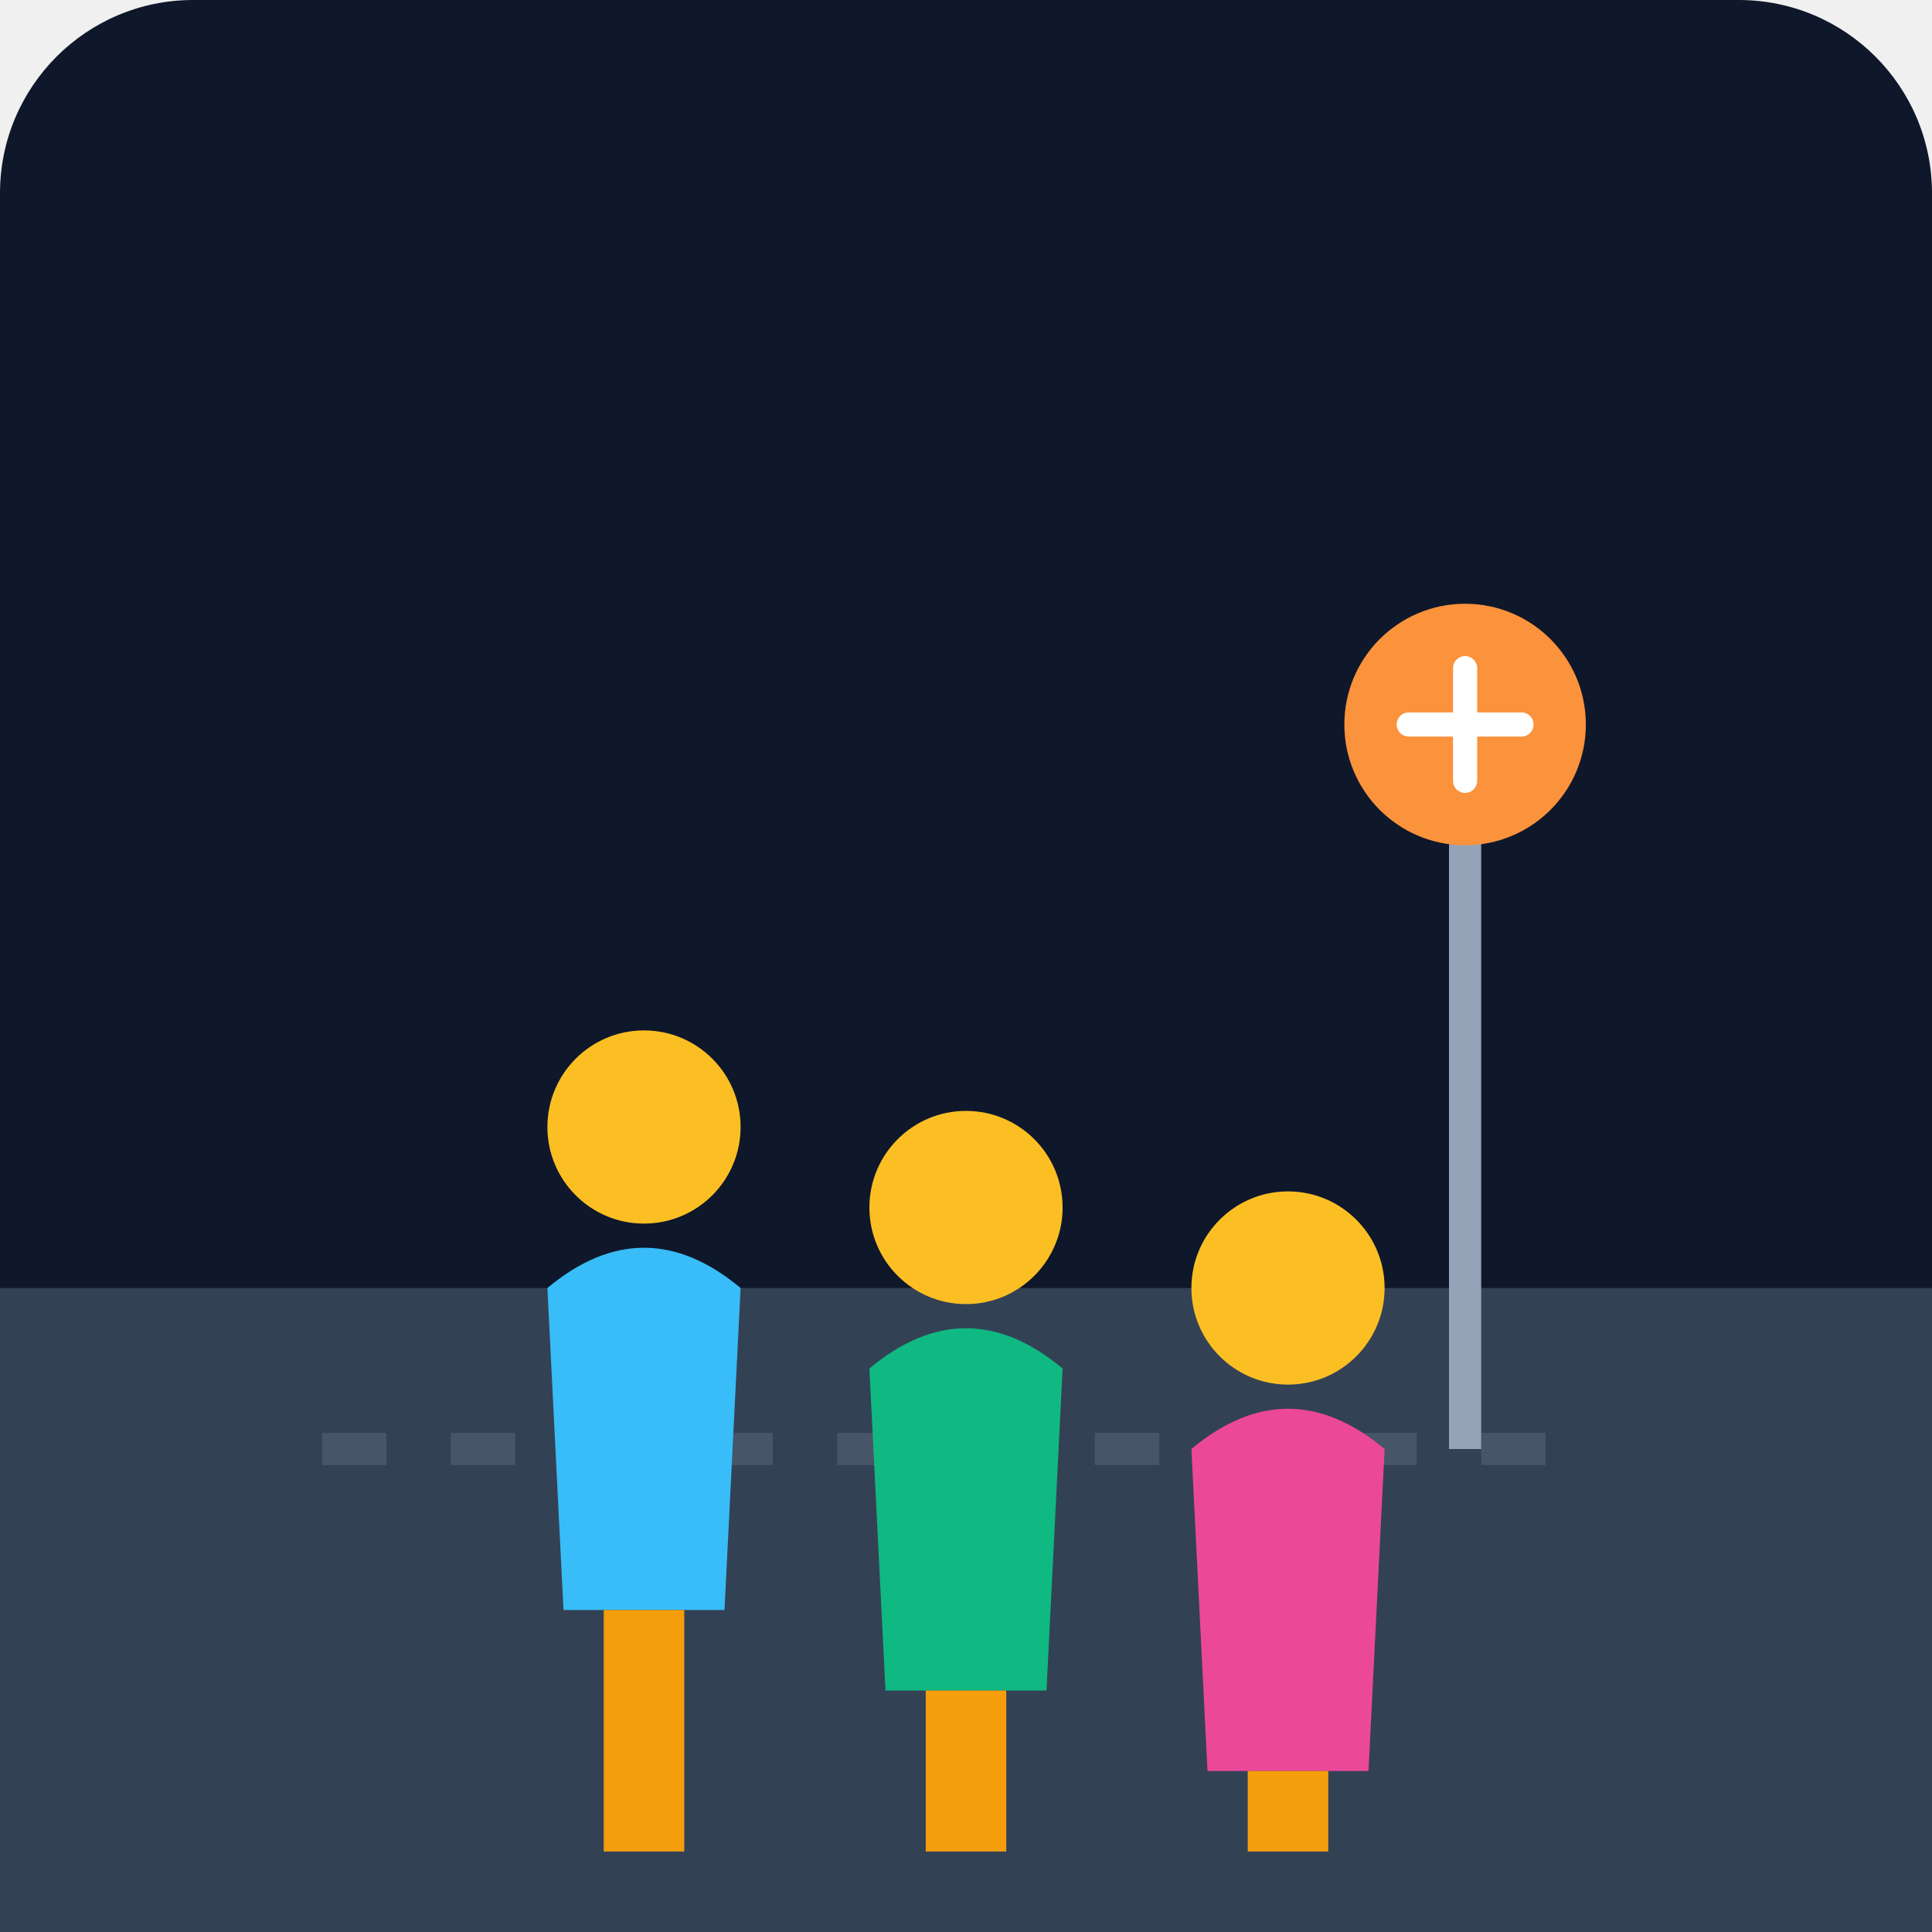
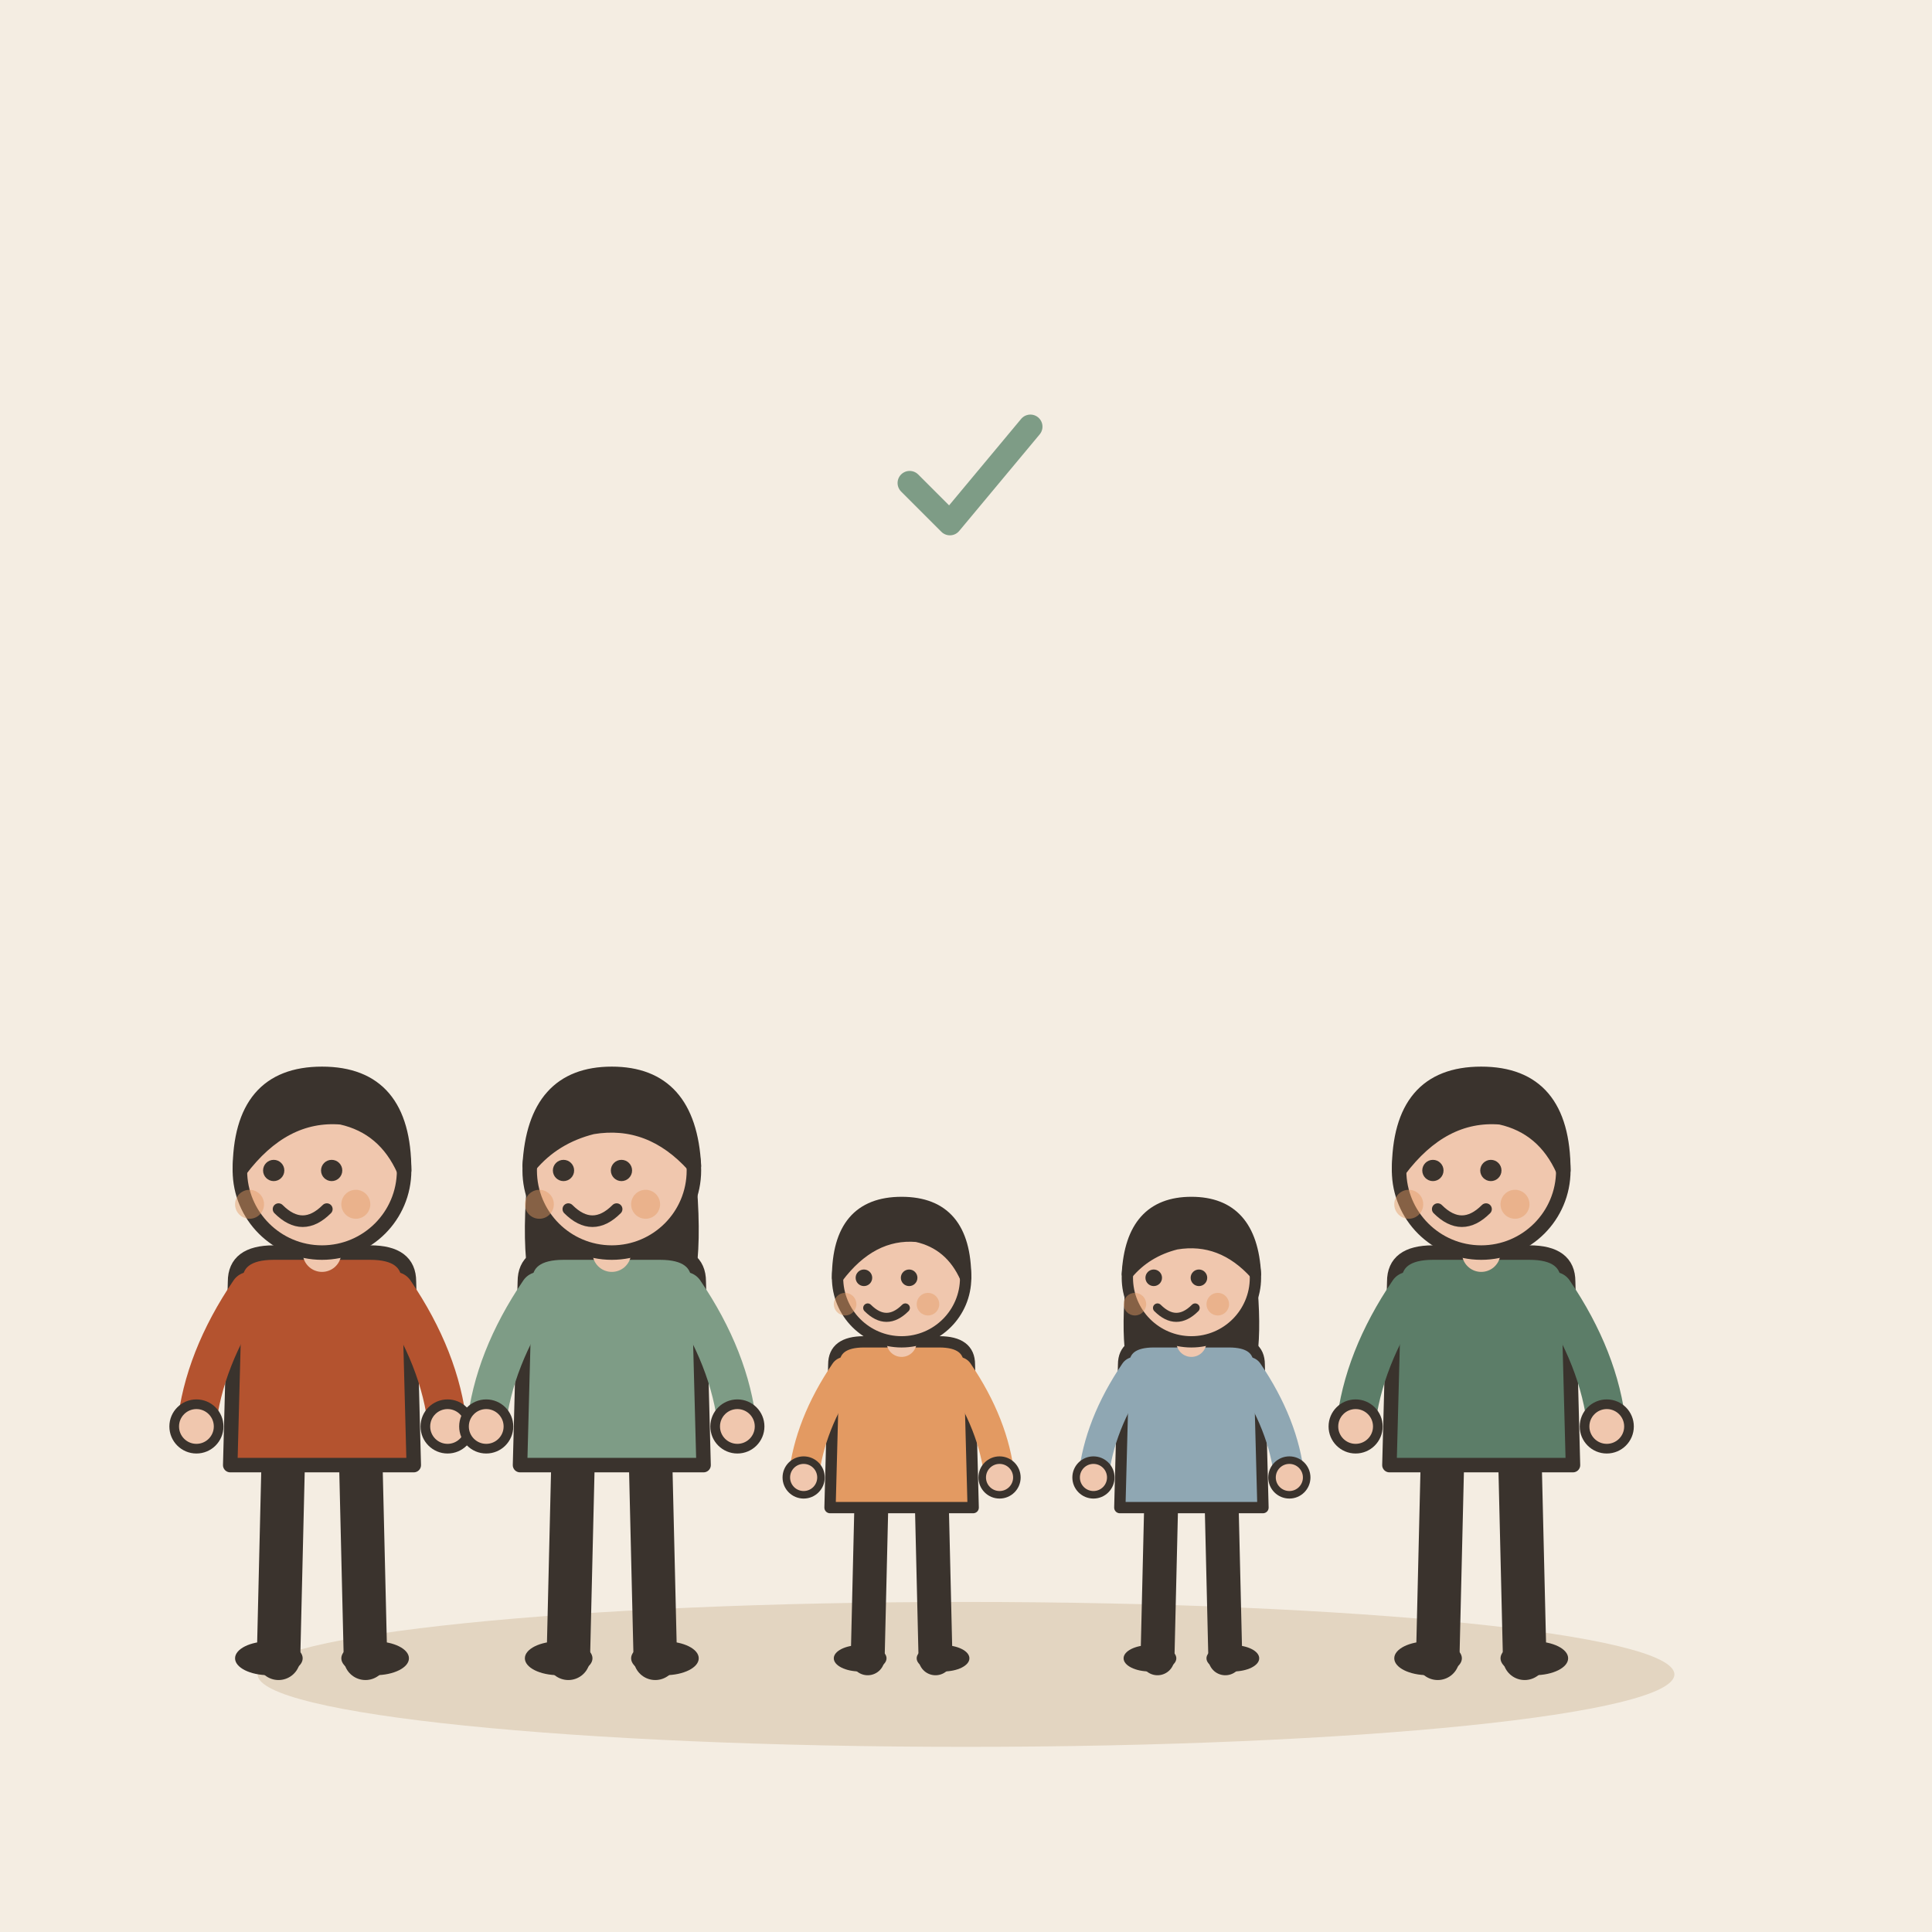
- <svg xmlns="http://www.w3.org/2000/svg" viewBox="0 0 240 240">
-   <defs>
-     <linearGradient id="bgGrad" x1="0" y1="0" x2="0" y2="240">
-       <stop offset="0%" stop-color="#0f172a" />
-       <stop offset="100%" stop-color="#1e293b" />
-     </linearGradient>
-   </defs>
-   <rect width="240" height="240" rx="24" fill="url(#bgGrad)" />
-   <rect x="0" y="160" width="240" height="80" fill="#334155" />
-   <path d="M40 180 L200 180" stroke="#475569" stroke-width="4" stroke-dasharray="8 8" />
-   <g transform="translate(60, 120)">
-     <circle cx="20" cy="20" r="12" fill="#fbbf24" />
-     <path d="M8 40 Q20 30 32 40 L30 80 L10 80 Z" fill="#38bdf8" />
-     <rect x="15" y="80" width="10" height="30" fill="#f59e0b" />
+ <svg xmlns="http://www.w3.org/2000/svg" viewBox="0 0 240 240" data-style="editorial">
+   <rect width="240" height="240" fill="#F4EDE2" />
+   <ellipse cx="120" cy="208" rx="88" ry="9" fill="#E3D5C1" />
+   <g transform="translate(40 206) scale(0.6 0.6)">
+     <path d="M-8 -42L-9 0" stroke="#3A332D" stroke-width="9" stroke-linecap="round" fill="none" />
+     <path d="M8 -42L9 0" stroke="#3A332D" stroke-width="9" stroke-linecap="round" fill="none" />
+     <ellipse cx="-11" cy="0" rx="7" ry="3.5" fill="#3A332D" />
+     <ellipse cx="11" cy="0" rx="7" ry="3.5" fill="#3A332D" />
+     <path d="M-18 -78Q-18 -84 -10 -84L10 -84Q18 -84 18 -78L19 -40L-19 -40Z" fill="#B4532F" stroke="#3A332D" stroke-width="3" stroke-linecap="round" stroke-linejoin="round" />
+     <path d="M-15 -76Q-24.5 -62 -26 -48" fill="none" stroke="#B4532F" stroke-width="8" stroke-linecap="round" stroke-linejoin="round" />
+     <circle cx="-26" cy="-48" r="4.6" fill="#F0C7AE" stroke="#3A332D" stroke-linecap="round" stroke-linejoin="round" stroke-width="2" />
+     <path d="M15 -76Q24.5 -62 26 -48" fill="none" stroke="#B4532F" stroke-width="8" stroke-linecap="round" stroke-linejoin="round" />
+     <circle cx="26" cy="-48" r="4.6" fill="#F0C7AE" stroke="#3A332D" stroke-linecap="round" stroke-linejoin="round" stroke-width="2" />
+     <path d="M0 -84L0 -88" stroke="#F0C7AE" stroke-width="8" stroke-linecap="round" fill="none" />
+     <circle cx="0" cy="-101" r="17" fill="#F0C7AE" stroke="#3A332D" stroke-width="3" stroke-linecap="round" stroke-linejoin="round" />
+     <path d="M-17 -101Q-17 -121 0 -121Q17 -121 17 -101Q13 -110 4 -112Q-8 -113 -17 -101Z" fill="#3A332D" stroke="#3A332D" stroke-width="3" stroke-linecap="round" stroke-linejoin="round" />
+     <circle cx="-10" cy="-101" r="2.2" fill="#3A332D" />
+     <circle cx="2" cy="-101" r="2.2" fill="#3A332D" />
+     <path d="M-9 -93Q-4 -88 1 -93" fill="none" stroke="#3A332D" stroke-width="2.4" stroke-linecap="round" stroke-linejoin="round" />
+     <circle cx="-15" cy="-94" r="3" fill="#E39A62" opacity="0.45" />
+     <circle cx="7" cy="-94" r="3" fill="#E39A62" opacity="0.45" />
  </g>
-   <g transform="translate(100, 130)">
-     <circle cx="20" cy="20" r="12" fill="#fbbf24" />
-     <path d="M8 40 Q20 30 32 40 L30 80 L10 80 Z" fill="#10b981" />
-     <rect x="15" y="80" width="10" height="20" fill="#f59e0b" />
+   <g transform="translate(76 206) scale(0.6 0.6)">
+     <path d="M-8 -42L-9 0" stroke="#3A332D" stroke-width="9" stroke-linecap="round" fill="none" />
+     <path d="M8 -42L9 0" stroke="#3A332D" stroke-width="9" stroke-linecap="round" fill="none" />
+     <ellipse cx="-11" cy="0" rx="7" ry="3.5" fill="#3A332D" />
+     <ellipse cx="11" cy="0" rx="7" ry="3.5" fill="#3A332D" />
+     <path d="M-17 -104Q-20 -78 -14 -70L-6 -78L6 -78L14 -70Q20 -78 17 -104Z" fill="#3A332D" />
+     <path d="M-18 -78Q-18 -84 -10 -84L10 -84Q18 -84 18 -78L19 -40L-19 -40Z" fill="#7E9C86" stroke="#3A332D" stroke-width="3" stroke-linecap="round" stroke-linejoin="round" />
+     <path d="M-15 -76Q-24.5 -62 -26 -48" fill="none" stroke="#7E9C86" stroke-width="8" stroke-linecap="round" stroke-linejoin="round" />
+     <circle cx="-26" cy="-48" r="4.6" fill="#F0C7AE" stroke="#3A332D" stroke-linecap="round" stroke-linejoin="round" stroke-width="2" />
+     <path d="M15 -76Q24.5 -62 26 -48" fill="none" stroke="#7E9C86" stroke-width="8" stroke-linecap="round" stroke-linejoin="round" />
+     <circle cx="26" cy="-48" r="4.6" fill="#F0C7AE" stroke="#3A332D" stroke-linecap="round" stroke-linejoin="round" stroke-width="2" />
+     <path d="M0 -84L0 -88" stroke="#F0C7AE" stroke-width="8" stroke-linecap="round" fill="none" />
+     <circle cx="0" cy="-101" r="17" fill="#F0C7AE" stroke="#3A332D" stroke-width="3" stroke-linecap="round" stroke-linejoin="round" />
+     <path d="M-17 -102Q-16 -121 0 -121Q16 -121 17 -102Q8 -112 -4 -110Q-12 -108 -17 -102Z" fill="#3A332D" stroke="#3A332D" stroke-width="3" stroke-linecap="round" stroke-linejoin="round" />
+     <circle cx="-10" cy="-101" r="2.2" fill="#3A332D" />
+     <circle cx="2" cy="-101" r="2.2" fill="#3A332D" />
+     <path d="M-9 -93Q-4 -88 1 -93" fill="none" stroke="#3A332D" stroke-width="2.4" stroke-linecap="round" stroke-linejoin="round" />
+     <circle cx="-15" cy="-94" r="3" fill="#E39A62" opacity="0.45" />
+     <circle cx="7" cy="-94" r="3" fill="#E39A62" opacity="0.45" />
  </g>
-   <g transform="translate(140, 140)">
-     <circle cx="20" cy="20" r="12" fill="#fbbf24" />
-     <path d="M8 40 Q20 30 32 40 L30 80 L10 80 Z" fill="#ec4899" />
-     <rect x="15" y="80" width="10" height="10" fill="#f59e0b" />
+   <g transform="translate(112 206) scale(0.468 0.468)">
+     <path d="M-8 -42L-9 0" stroke="#3A332D" stroke-width="9" stroke-linecap="round" fill="none" />
+     <path d="M8 -42L9 0" stroke="#3A332D" stroke-width="9" stroke-linecap="round" fill="none" />
+     <ellipse cx="-11" cy="0" rx="7" ry="3.5" fill="#3A332D" />
+     <ellipse cx="11" cy="0" rx="7" ry="3.5" fill="#3A332D" />
+     <path d="M-18 -78Q-18 -84 -10 -84L10 -84Q18 -84 18 -78L19 -40L-19 -40Z" fill="#E39A62" stroke="#3A332D" stroke-width="3" stroke-linecap="round" stroke-linejoin="round" />
+     <path d="M-15 -76Q-24.5 -62 -26 -48" fill="none" stroke="#E39A62" stroke-width="8" stroke-linecap="round" stroke-linejoin="round" />
+     <circle cx="-26" cy="-48" r="4.6" fill="#F0C7AE" stroke="#3A332D" stroke-linecap="round" stroke-linejoin="round" stroke-width="2" />
+     <path d="M15 -76Q24.5 -62 26 -48" fill="none" stroke="#E39A62" stroke-width="8" stroke-linecap="round" stroke-linejoin="round" />
+     <circle cx="26" cy="-48" r="4.6" fill="#F0C7AE" stroke="#3A332D" stroke-linecap="round" stroke-linejoin="round" stroke-width="2" />
+     <path d="M0 -84L0 -88" stroke="#F0C7AE" stroke-width="8" stroke-linecap="round" fill="none" />
+     <circle cx="0" cy="-101" r="17" fill="#F0C7AE" stroke="#3A332D" stroke-width="3" stroke-linecap="round" stroke-linejoin="round" />
+     <path d="M-17 -101Q-17 -121 0 -121Q17 -121 17 -101Q13 -110 4 -112Q-8 -113 -17 -101Z" fill="#3A332D" stroke="#3A332D" stroke-width="3" stroke-linecap="round" stroke-linejoin="round" />
+     <circle cx="-10" cy="-101" r="2.2" fill="#3A332D" />
+     <circle cx="2" cy="-101" r="2.2" fill="#3A332D" />
+     <path d="M-9 -93Q-4 -88 1 -93" fill="none" stroke="#3A332D" stroke-width="2.4" stroke-linecap="round" stroke-linejoin="round" />
+     <circle cx="-15" cy="-94" r="3" fill="#E39A62" opacity="0.45" />
+     <circle cx="7" cy="-94" r="3" fill="#E39A62" opacity="0.45" />
  </g>
-   <rect x="180" y="100" width="4" height="80" fill="#94a3b8" />
-   <circle cx="182" cy="90" r="15" fill="#fb923c" />
-   <path d="M175 90 L189 90 M182 83 L182 97" stroke="#ffffff" stroke-width="3" stroke-linecap="round" />
+   <g transform="translate(148 206) scale(0.468 0.468)">
+     <path d="M-8 -42L-9 0" stroke="#3A332D" stroke-width="9" stroke-linecap="round" fill="none" />
+     <path d="M8 -42L9 0" stroke="#3A332D" stroke-width="9" stroke-linecap="round" fill="none" />
+     <ellipse cx="-11" cy="0" rx="7" ry="3.5" fill="#3A332D" />
+     <ellipse cx="11" cy="0" rx="7" ry="3.5" fill="#3A332D" />
+     <path d="M-17 -104Q-20 -78 -14 -70L-6 -78L6 -78L14 -70Q20 -78 17 -104Z" fill="#3A332D" />
+     <path d="M-18 -78Q-18 -84 -10 -84L10 -84Q18 -84 18 -78L19 -40L-19 -40Z" fill="#8FA7B3" stroke="#3A332D" stroke-width="3" stroke-linecap="round" stroke-linejoin="round" />
+     <path d="M-15 -76Q-24.5 -62 -26 -48" fill="none" stroke="#8FA7B3" stroke-width="8" stroke-linecap="round" stroke-linejoin="round" />
+     <circle cx="-26" cy="-48" r="4.6" fill="#F0C7AE" stroke="#3A332D" stroke-linecap="round" stroke-linejoin="round" stroke-width="2" />
+     <path d="M15 -76Q24.5 -62 26 -48" fill="none" stroke="#8FA7B3" stroke-width="8" stroke-linecap="round" stroke-linejoin="round" />
+     <circle cx="26" cy="-48" r="4.6" fill="#F0C7AE" stroke="#3A332D" stroke-linecap="round" stroke-linejoin="round" stroke-width="2" />
+     <path d="M0 -84L0 -88" stroke="#F0C7AE" stroke-width="8" stroke-linecap="round" fill="none" />
+     <circle cx="0" cy="-101" r="17" fill="#F0C7AE" stroke="#3A332D" stroke-width="3" stroke-linecap="round" stroke-linejoin="round" />
+     <path d="M-17 -102Q-16 -121 0 -121Q16 -121 17 -102Q8 -112 -4 -110Q-12 -108 -17 -102Z" fill="#3A332D" stroke="#3A332D" stroke-width="3" stroke-linecap="round" stroke-linejoin="round" />
+     <circle cx="-10" cy="-101" r="2.2" fill="#3A332D" />
+     <circle cx="2" cy="-101" r="2.2" fill="#3A332D" />
+     <path d="M-9 -93Q-4 -88 1 -93" fill="none" stroke="#3A332D" stroke-width="2.4" stroke-linecap="round" stroke-linejoin="round" />
+     <circle cx="-15" cy="-94" r="3" fill="#E39A62" opacity="0.45" />
+     <circle cx="7" cy="-94" r="3" fill="#E39A62" opacity="0.45" />
+   </g>
+   <g transform="translate(184 206) scale(0.6 0.6)">
+     <path d="M-8 -42L-9 0" stroke="#3A332D" stroke-width="9" stroke-linecap="round" fill="none" />
+     <path d="M8 -42L9 0" stroke="#3A332D" stroke-width="9" stroke-linecap="round" fill="none" />
+     <ellipse cx="-11" cy="0" rx="7" ry="3.5" fill="#3A332D" />
+     <ellipse cx="11" cy="0" rx="7" ry="3.5" fill="#3A332D" />
+     <path d="M-18 -78Q-18 -84 -10 -84L10 -84Q18 -84 18 -78L19 -40L-19 -40Z" fill="#5C7D68" stroke="#3A332D" stroke-width="3" stroke-linecap="round" stroke-linejoin="round" />
+     <path d="M-15 -76Q-24.5 -62 -26 -48" fill="none" stroke="#5C7D68" stroke-width="8" stroke-linecap="round" stroke-linejoin="round" />
+     <circle cx="-26" cy="-48" r="4.6" fill="#F0C7AE" stroke="#3A332D" stroke-linecap="round" stroke-linejoin="round" stroke-width="2" />
+     <path d="M15 -76Q24.5 -62 26 -48" fill="none" stroke="#5C7D68" stroke-width="8" stroke-linecap="round" stroke-linejoin="round" />
+     <circle cx="26" cy="-48" r="4.6" fill="#F0C7AE" stroke="#3A332D" stroke-linecap="round" stroke-linejoin="round" stroke-width="2" />
+     <path d="M0 -84L0 -88" stroke="#F0C7AE" stroke-width="8" stroke-linecap="round" fill="none" />
+     <circle cx="0" cy="-101" r="17" fill="#F0C7AE" stroke="#3A332D" stroke-width="3" stroke-linecap="round" stroke-linejoin="round" />
+     <path d="M-17 -101Q-17 -121 0 -121Q17 -121 17 -101Q13 -110 4 -112Q-8 -113 -17 -101Z" fill="#3A332D" stroke="#3A332D" stroke-width="3" stroke-linecap="round" stroke-linejoin="round" />
+     <circle cx="-10" cy="-101" r="2.2" fill="#3A332D" />
+     <circle cx="2" cy="-101" r="2.2" fill="#3A332D" />
+     <path d="M-9 -93Q-4 -88 1 -93" fill="none" stroke="#3A332D" stroke-width="2.4" stroke-linecap="round" stroke-linejoin="round" />
+     <circle cx="-15" cy="-94" r="3" fill="#E39A62" opacity="0.45" />
+     <circle cx="7" cy="-94" r="3" fill="#E39A62" opacity="0.45" />
+   </g>
+   <g transform="translate(120 60) scale(0.5 0.5)">
+     <path d="M-14 0l10 10l20 -24" fill="none" stroke="#7E9C86" stroke-width="6" stroke-linecap="round" stroke-linejoin="round" />
+   </g>
</svg>
